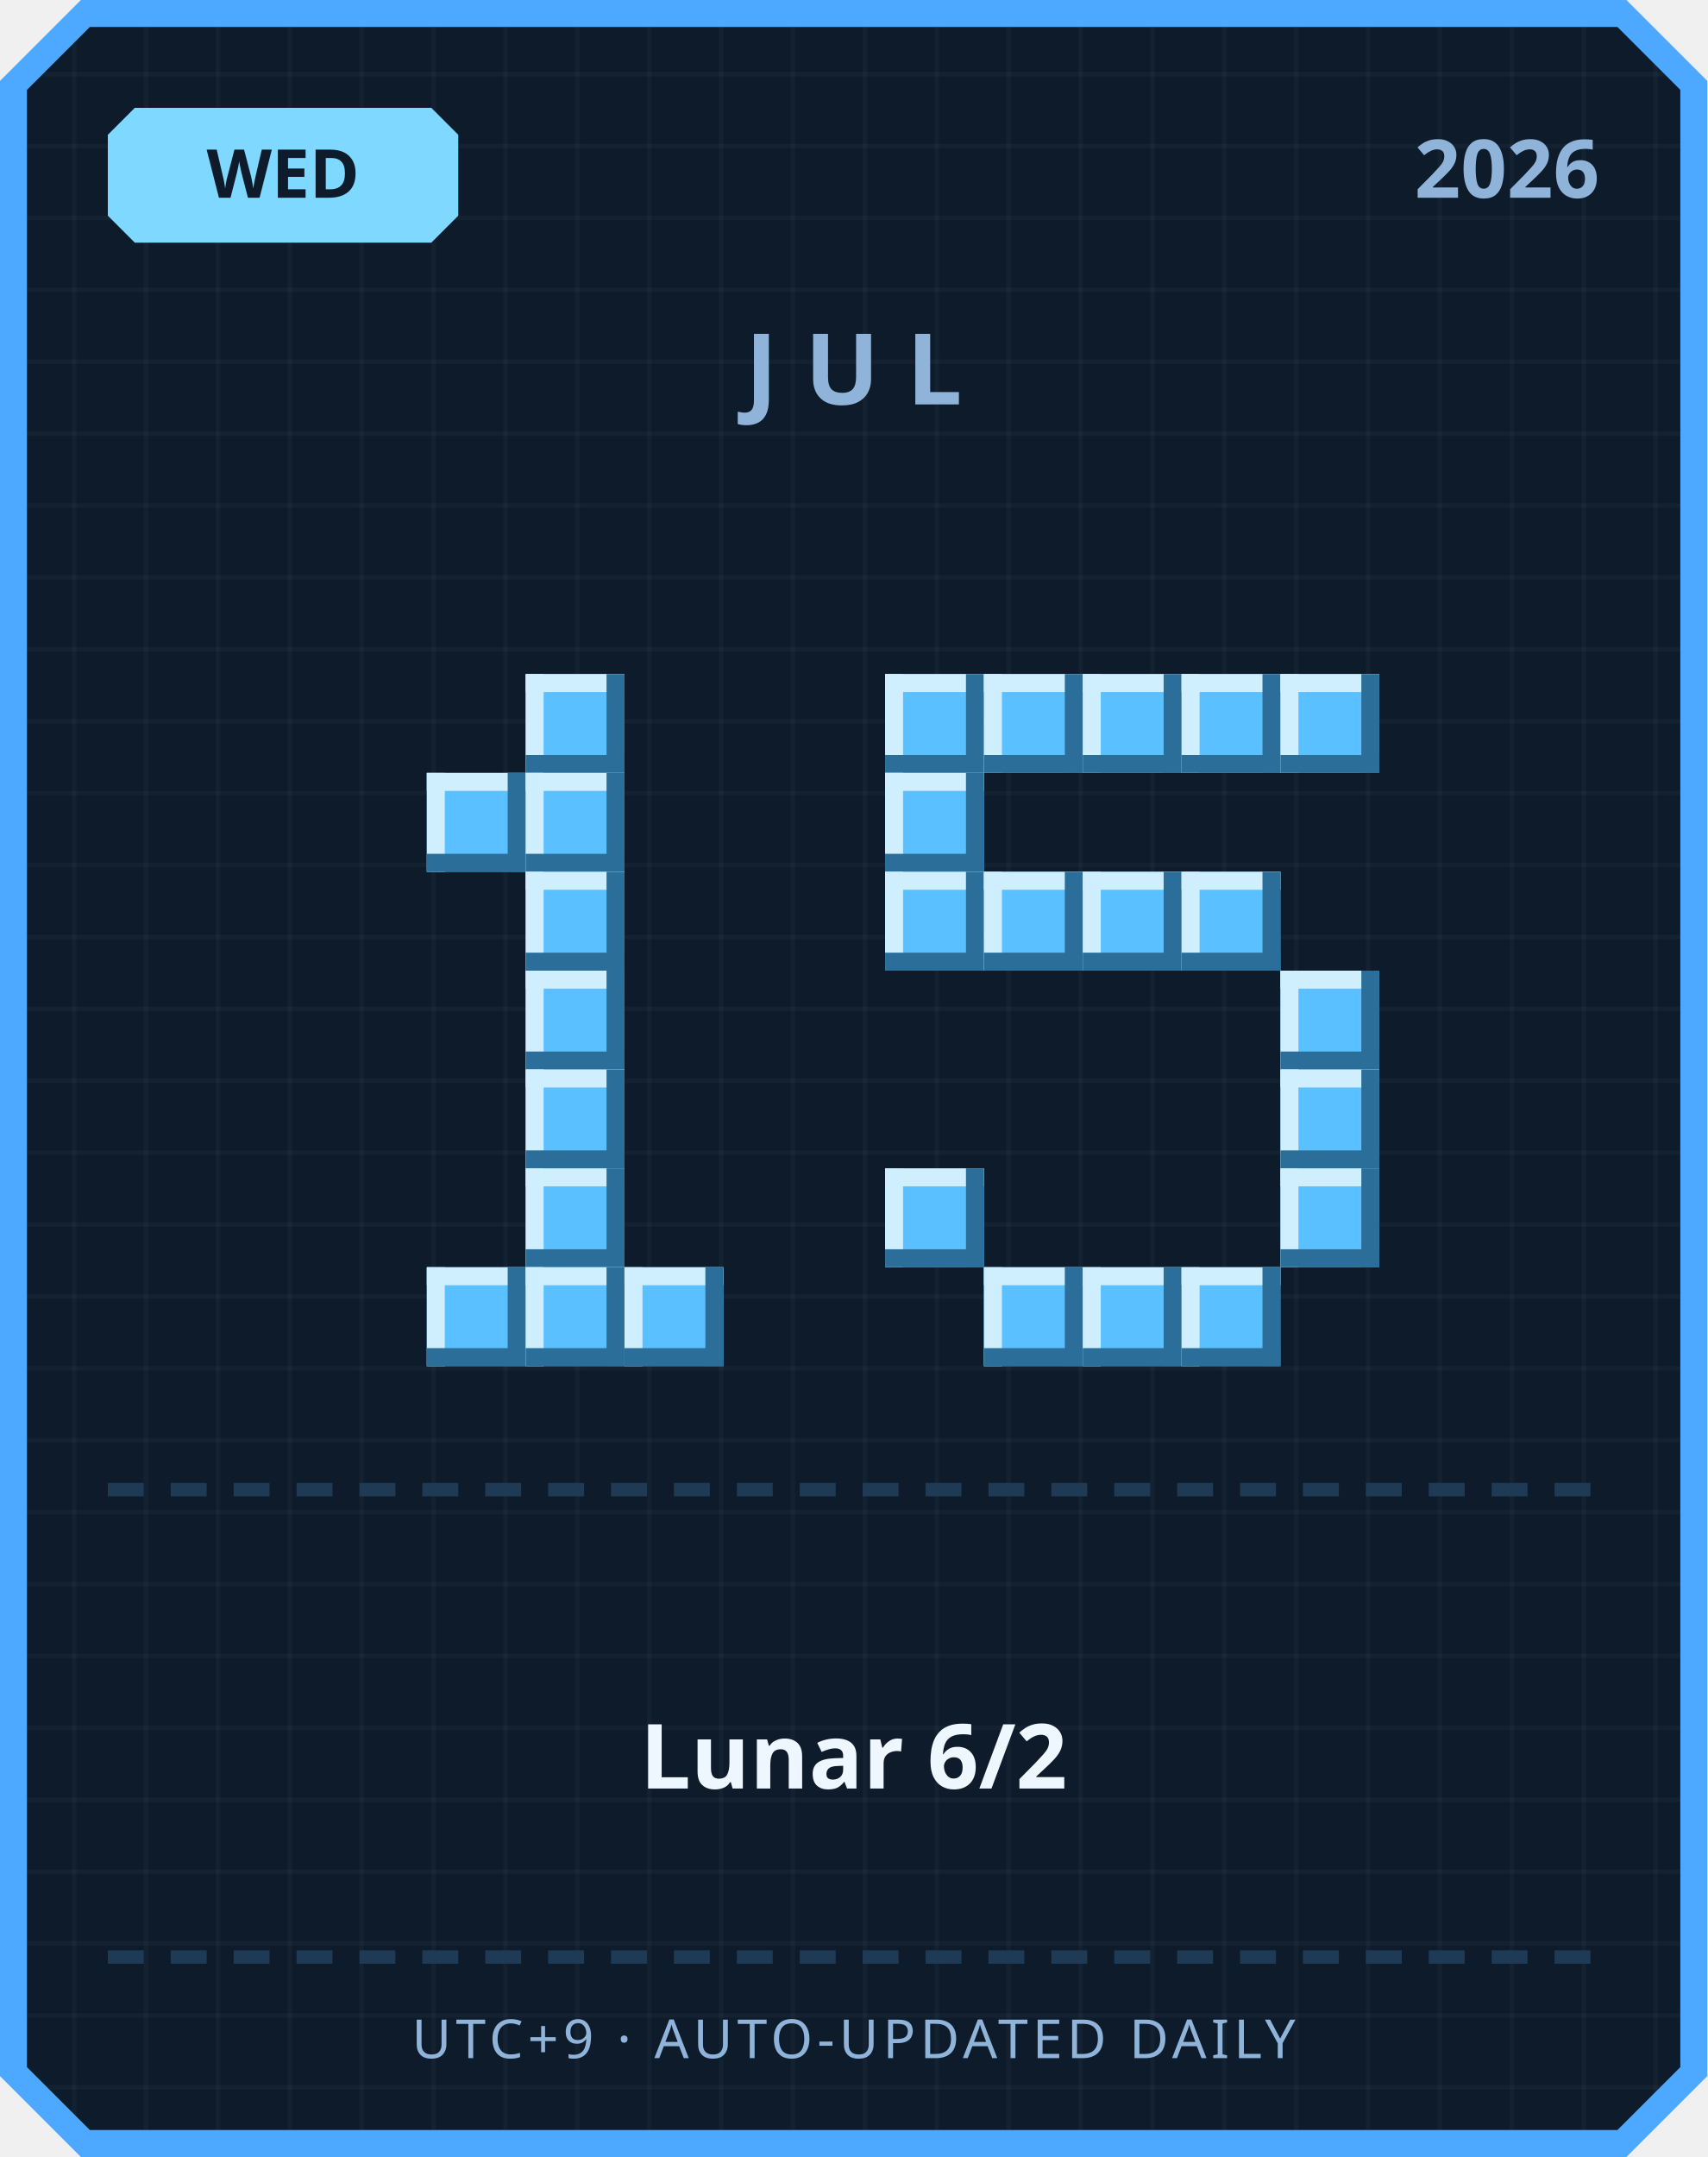
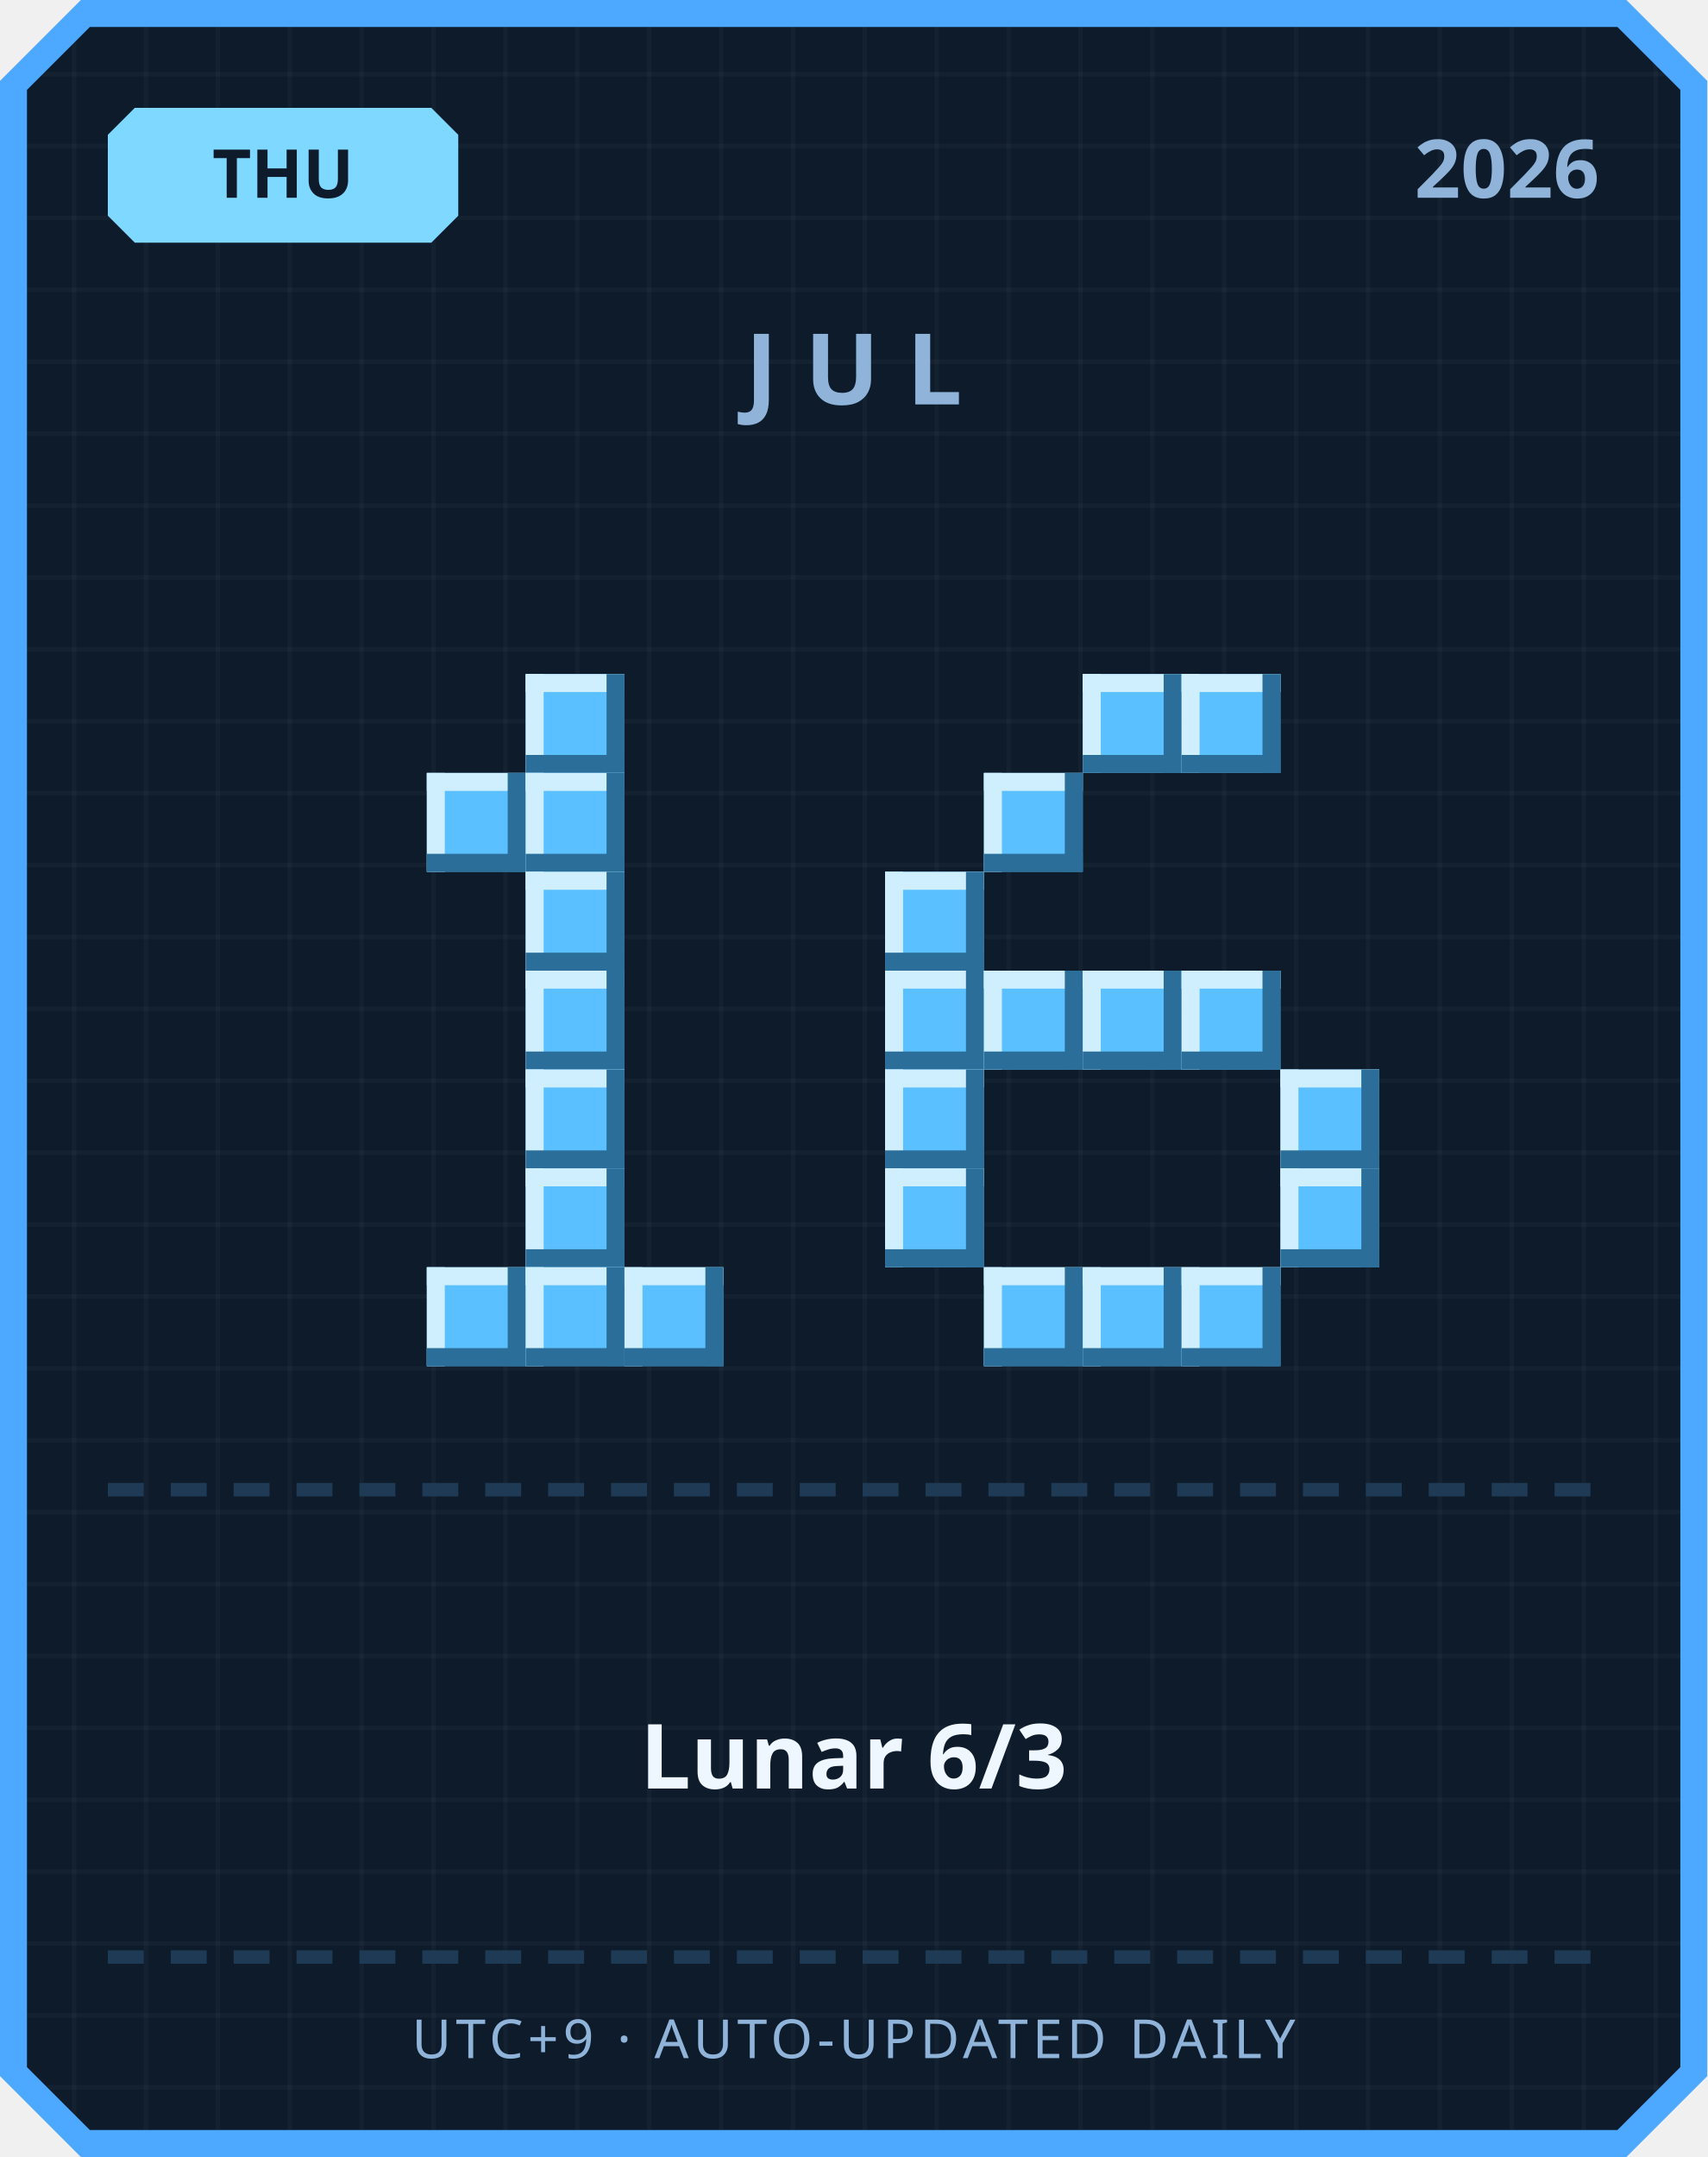
<svg xmlns="http://www.w3.org/2000/svg" width="380" height="480" viewBox="0 0 380 480">
  <defs>
    <pattern id="grid" width="16" height="16" patternUnits="userSpaceOnUse">
      <rect width="16" height="16" fill="#0d1b2a" />
      <rect width="1" height="16" fill="#ffffff" opacity="0.03" />
      <rect width="16" height="1" fill="#ffffff" opacity="0.03" />
    </pattern>
  </defs>
  <path d="M 18,0 L 362,0 L 380,18 L 380,462 L 362,480 L 18,480 L 0,462 L 0,18 Z" fill="#4da8ff" />
  <path d="M 20,6 L 360,6 L 374,20 L 374,460 L 360,474 L 20,474 L 6,460 L 6,20 Z" fill="url(#grid)" />
  <path d="M 30,24 L 96,24 L 102,30 L 102,48 L 96,54 L 30,54 L 24,48 L 24,30 Z" fill="#7fd8ff" />
-   <text x="63" y="44" text-anchor="middle" font-family="'Segoe UI', sans-serif" font-size="15" font-weight="700" fill="#0d1b2a">WED</text>
+   <text x="63" y="44" text-anchor="middle" font-family="'Segoe UI', sans-serif" font-size="15" font-weight="700" fill="#0d1b2a">THU</text>
  <text x="356" y="44" text-anchor="end" font-family="'Segoe UI', sans-serif" font-size="18" font-weight="700" fill="#8fb3d9">2026</text>
  <text x="190" y="90" text-anchor="middle" font-family="'Segoe UI', sans-serif" font-size="22" font-weight="700" letter-spacing="6" fill="#8fb3d9">JUL</text>
  <rect x="117" y="150" width="22" height="22" fill="#5bc0ff" />
  <rect x="117" y="150" width="22" height="4" fill="#cfefff" />
  <rect x="117" y="150" width="4" height="22" fill="#cfefff" />
  <rect x="117" y="168" width="22" height="4" fill="#2b6e99" />
  <rect x="135" y="150" width="4" height="22" fill="#2b6e99" />
  <rect x="95" y="172" width="22" height="22" fill="#5bc0ff" />
  <rect x="95" y="172" width="22" height="4" fill="#cfefff" />
  <rect x="95" y="172" width="4" height="22" fill="#cfefff" />
  <rect x="95" y="190" width="22" height="4" fill="#2b6e99" />
  <rect x="113" y="172" width="4" height="22" fill="#2b6e99" />
  <rect x="117" y="172" width="22" height="22" fill="#5bc0ff" />
  <rect x="117" y="172" width="22" height="4" fill="#cfefff" />
  <rect x="117" y="172" width="4" height="22" fill="#cfefff" />
  <rect x="117" y="190" width="22" height="4" fill="#2b6e99" />
  <rect x="135" y="172" width="4" height="22" fill="#2b6e99" />
  <rect x="117" y="194" width="22" height="22" fill="#5bc0ff" />
  <rect x="117" y="194" width="22" height="4" fill="#cfefff" />
  <rect x="117" y="194" width="4" height="22" fill="#cfefff" />
  <rect x="117" y="212" width="22" height="4" fill="#2b6e99" />
  <rect x="135" y="194" width="4" height="22" fill="#2b6e99" />
  <rect x="117" y="216" width="22" height="22" fill="#5bc0ff" />
  <rect x="117" y="216" width="22" height="4" fill="#cfefff" />
  <rect x="117" y="216" width="4" height="22" fill="#cfefff" />
  <rect x="117" y="234" width="22" height="4" fill="#2b6e99" />
  <rect x="135" y="216" width="4" height="22" fill="#2b6e99" />
  <rect x="117" y="238" width="22" height="22" fill="#5bc0ff" />
  <rect x="117" y="238" width="22" height="4" fill="#cfefff" />
  <rect x="117" y="238" width="4" height="22" fill="#cfefff" />
  <rect x="117" y="256" width="22" height="4" fill="#2b6e99" />
  <rect x="135" y="238" width="4" height="22" fill="#2b6e99" />
  <rect x="117" y="260" width="22" height="22" fill="#5bc0ff" />
  <rect x="117" y="260" width="22" height="4" fill="#cfefff" />
  <rect x="117" y="260" width="4" height="22" fill="#cfefff" />
  <rect x="117" y="278" width="22" height="4" fill="#2b6e99" />
  <rect x="135" y="260" width="4" height="22" fill="#2b6e99" />
  <rect x="95" y="282" width="22" height="22" fill="#5bc0ff" />
  <rect x="95" y="282" width="22" height="4" fill="#cfefff" />
  <rect x="95" y="282" width="4" height="22" fill="#cfefff" />
  <rect x="95" y="300" width="22" height="4" fill="#2b6e99" />
  <rect x="113" y="282" width="4" height="22" fill="#2b6e99" />
  <rect x="117" y="282" width="22" height="22" fill="#5bc0ff" />
  <rect x="117" y="282" width="22" height="4" fill="#cfefff" />
  <rect x="117" y="282" width="4" height="22" fill="#cfefff" />
  <rect x="117" y="300" width="22" height="4" fill="#2b6e99" />
  <rect x="135" y="282" width="4" height="22" fill="#2b6e99" />
  <rect x="139" y="282" width="22" height="22" fill="#5bc0ff" />
  <rect x="139" y="282" width="22" height="4" fill="#cfefff" />
  <rect x="139" y="282" width="4" height="22" fill="#cfefff" />
  <rect x="139" y="300" width="22" height="4" fill="#2b6e99" />
  <rect x="157" y="282" width="4" height="22" fill="#2b6e99" />
-   <rect x="197" y="150" width="22" height="22" fill="#5bc0ff" />
-   <rect x="197" y="150" width="22" height="4" fill="#cfefff" />
-   <rect x="197" y="150" width="4" height="22" fill="#cfefff" />
-   <rect x="197" y="168" width="22" height="4" fill="#2b6e99" />
-   <rect x="215" y="150" width="4" height="22" fill="#2b6e99" />
-   <rect x="219" y="150" width="22" height="22" fill="#5bc0ff" />
-   <rect x="219" y="150" width="22" height="4" fill="#cfefff" />
-   <rect x="219" y="150" width="4" height="22" fill="#cfefff" />
-   <rect x="219" y="168" width="22" height="4" fill="#2b6e99" />
-   <rect x="237" y="150" width="4" height="22" fill="#2b6e99" />
  <rect x="241" y="150" width="22" height="22" fill="#5bc0ff" />
  <rect x="241" y="150" width="22" height="4" fill="#cfefff" />
  <rect x="241" y="150" width="4" height="22" fill="#cfefff" />
  <rect x="241" y="168" width="22" height="4" fill="#2b6e99" />
  <rect x="259" y="150" width="4" height="22" fill="#2b6e99" />
  <rect x="263" y="150" width="22" height="22" fill="#5bc0ff" />
  <rect x="263" y="150" width="22" height="4" fill="#cfefff" />
  <rect x="263" y="150" width="4" height="22" fill="#cfefff" />
  <rect x="263" y="168" width="22" height="4" fill="#2b6e99" />
  <rect x="281" y="150" width="4" height="22" fill="#2b6e99" />
-   <rect x="285" y="150" width="22" height="22" fill="#5bc0ff" />
-   <rect x="285" y="150" width="22" height="4" fill="#cfefff" />
-   <rect x="285" y="150" width="4" height="22" fill="#cfefff" />
-   <rect x="285" y="168" width="22" height="4" fill="#2b6e99" />
-   <rect x="303" y="150" width="4" height="22" fill="#2b6e99" />
-   <rect x="197" y="172" width="22" height="22" fill="#5bc0ff" />
-   <rect x="197" y="172" width="22" height="4" fill="#cfefff" />
-   <rect x="197" y="172" width="4" height="22" fill="#cfefff" />
-   <rect x="197" y="190" width="22" height="4" fill="#2b6e99" />
-   <rect x="215" y="172" width="4" height="22" fill="#2b6e99" />
+   <rect x="219" y="172" width="22" height="22" fill="#5bc0ff" />
+   <rect x="219" y="172" width="22" height="4" fill="#cfefff" />
+   <rect x="219" y="172" width="4" height="22" fill="#cfefff" />
+   <rect x="219" y="190" width="22" height="4" fill="#2b6e99" />
+   <rect x="237" y="172" width="4" height="22" fill="#2b6e99" />
  <rect x="197" y="194" width="22" height="22" fill="#5bc0ff" />
  <rect x="197" y="194" width="22" height="4" fill="#cfefff" />
  <rect x="197" y="194" width="4" height="22" fill="#cfefff" />
  <rect x="197" y="212" width="22" height="4" fill="#2b6e99" />
  <rect x="215" y="194" width="4" height="22" fill="#2b6e99" />
-   <rect x="219" y="194" width="22" height="22" fill="#5bc0ff" />
-   <rect x="219" y="194" width="22" height="4" fill="#cfefff" />
-   <rect x="219" y="194" width="4" height="22" fill="#cfefff" />
-   <rect x="219" y="212" width="22" height="4" fill="#2b6e99" />
-   <rect x="237" y="194" width="4" height="22" fill="#2b6e99" />
-   <rect x="241" y="194" width="22" height="22" fill="#5bc0ff" />
-   <rect x="241" y="194" width="22" height="4" fill="#cfefff" />
-   <rect x="241" y="194" width="4" height="22" fill="#cfefff" />
-   <rect x="241" y="212" width="22" height="4" fill="#2b6e99" />
-   <rect x="259" y="194" width="4" height="22" fill="#2b6e99" />
-   <rect x="263" y="194" width="22" height="22" fill="#5bc0ff" />
-   <rect x="263" y="194" width="22" height="4" fill="#cfefff" />
-   <rect x="263" y="194" width="4" height="22" fill="#cfefff" />
-   <rect x="263" y="212" width="22" height="4" fill="#2b6e99" />
-   <rect x="281" y="194" width="4" height="22" fill="#2b6e99" />
-   <rect x="285" y="216" width="22" height="22" fill="#5bc0ff" />
-   <rect x="285" y="216" width="22" height="4" fill="#cfefff" />
-   <rect x="285" y="216" width="4" height="22" fill="#cfefff" />
-   <rect x="285" y="234" width="22" height="4" fill="#2b6e99" />
-   <rect x="303" y="216" width="4" height="22" fill="#2b6e99" />
+   <rect x="197" y="216" width="22" height="22" fill="#5bc0ff" />
+   <rect x="197" y="216" width="22" height="4" fill="#cfefff" />
+   <rect x="197" y="216" width="4" height="22" fill="#cfefff" />
+   <rect x="197" y="234" width="22" height="4" fill="#2b6e99" />
+   <rect x="215" y="216" width="4" height="22" fill="#2b6e99" />
+   <rect x="219" y="216" width="22" height="22" fill="#5bc0ff" />
+   <rect x="219" y="216" width="22" height="4" fill="#cfefff" />
+   <rect x="219" y="216" width="4" height="22" fill="#cfefff" />
+   <rect x="219" y="234" width="22" height="4" fill="#2b6e99" />
+   <rect x="237" y="216" width="4" height="22" fill="#2b6e99" />
+   <rect x="241" y="216" width="22" height="22" fill="#5bc0ff" />
+   <rect x="241" y="216" width="22" height="4" fill="#cfefff" />
+   <rect x="241" y="216" width="4" height="22" fill="#cfefff" />
+   <rect x="241" y="234" width="22" height="4" fill="#2b6e99" />
+   <rect x="259" y="216" width="4" height="22" fill="#2b6e99" />
+   <rect x="263" y="216" width="22" height="22" fill="#5bc0ff" />
+   <rect x="263" y="216" width="22" height="4" fill="#cfefff" />
+   <rect x="263" y="216" width="4" height="22" fill="#cfefff" />
+   <rect x="263" y="234" width="22" height="4" fill="#2b6e99" />
+   <rect x="281" y="216" width="4" height="22" fill="#2b6e99" />
+   <rect x="197" y="238" width="22" height="22" fill="#5bc0ff" />
+   <rect x="197" y="238" width="22" height="4" fill="#cfefff" />
+   <rect x="197" y="238" width="4" height="22" fill="#cfefff" />
+   <rect x="197" y="256" width="22" height="4" fill="#2b6e99" />
+   <rect x="215" y="238" width="4" height="22" fill="#2b6e99" />
  <rect x="285" y="238" width="22" height="22" fill="#5bc0ff" />
  <rect x="285" y="238" width="22" height="4" fill="#cfefff" />
  <rect x="285" y="238" width="4" height="22" fill="#cfefff" />
  <rect x="285" y="256" width="22" height="4" fill="#2b6e99" />
  <rect x="303" y="238" width="4" height="22" fill="#2b6e99" />
  <rect x="197" y="260" width="22" height="22" fill="#5bc0ff" />
  <rect x="197" y="260" width="22" height="4" fill="#cfefff" />
  <rect x="197" y="260" width="4" height="22" fill="#cfefff" />
  <rect x="197" y="278" width="22" height="4" fill="#2b6e99" />
  <rect x="215" y="260" width="4" height="22" fill="#2b6e99" />
  <rect x="285" y="260" width="22" height="22" fill="#5bc0ff" />
  <rect x="285" y="260" width="22" height="4" fill="#cfefff" />
  <rect x="285" y="260" width="4" height="22" fill="#cfefff" />
  <rect x="285" y="278" width="22" height="4" fill="#2b6e99" />
  <rect x="303" y="260" width="4" height="22" fill="#2b6e99" />
  <rect x="219" y="282" width="22" height="22" fill="#5bc0ff" />
  <rect x="219" y="282" width="22" height="4" fill="#cfefff" />
  <rect x="219" y="282" width="4" height="22" fill="#cfefff" />
  <rect x="219" y="300" width="22" height="4" fill="#2b6e99" />
  <rect x="237" y="282" width="4" height="22" fill="#2b6e99" />
  <rect x="241" y="282" width="22" height="22" fill="#5bc0ff" />
  <rect x="241" y="282" width="22" height="4" fill="#cfefff" />
  <rect x="241" y="282" width="4" height="22" fill="#cfefff" />
  <rect x="241" y="300" width="22" height="4" fill="#2b6e99" />
  <rect x="259" y="282" width="4" height="22" fill="#2b6e99" />
  <rect x="263" y="282" width="22" height="22" fill="#5bc0ff" />
  <rect x="263" y="282" width="22" height="4" fill="#cfefff" />
  <rect x="263" y="282" width="4" height="22" fill="#cfefff" />
  <rect x="263" y="300" width="22" height="4" fill="#2b6e99" />
  <rect x="281" y="282" width="4" height="22" fill="#2b6e99" />
  <rect x="24" y="330" width="8" height="3" fill="#1e3a54" />
  <rect x="38" y="330" width="8" height="3" fill="#1e3a54" />
  <rect x="52" y="330" width="8" height="3" fill="#1e3a54" />
  <rect x="66" y="330" width="8" height="3" fill="#1e3a54" />
  <rect x="80" y="330" width="8" height="3" fill="#1e3a54" />
  <rect x="94" y="330" width="8" height="3" fill="#1e3a54" />
  <rect x="108" y="330" width="8" height="3" fill="#1e3a54" />
  <rect x="122" y="330" width="8" height="3" fill="#1e3a54" />
  <rect x="136" y="330" width="8" height="3" fill="#1e3a54" />
  <rect x="150" y="330" width="8" height="3" fill="#1e3a54" />
  <rect x="164" y="330" width="8" height="3" fill="#1e3a54" />
  <rect x="178" y="330" width="8" height="3" fill="#1e3a54" />
  <rect x="192" y="330" width="8" height="3" fill="#1e3a54" />
  <rect x="206" y="330" width="8" height="3" fill="#1e3a54" />
  <rect x="220" y="330" width="8" height="3" fill="#1e3a54" />
  <rect x="234" y="330" width="8" height="3" fill="#1e3a54" />
  <rect x="248" y="330" width="8" height="3" fill="#1e3a54" />
  <rect x="262" y="330" width="8" height="3" fill="#1e3a54" />
  <rect x="276" y="330" width="8" height="3" fill="#1e3a54" />
  <rect x="290" y="330" width="8" height="3" fill="#1e3a54" />
  <rect x="304" y="330" width="8" height="3" fill="#1e3a54" />
  <rect x="318" y="330" width="8" height="3" fill="#1e3a54" />
  <rect x="332" y="330" width="8" height="3" fill="#1e3a54" />
  <rect x="346" y="330" width="8" height="3" fill="#1e3a54" />
-   <text x="190" y="398" text-anchor="middle" font-family="'Segoe UI', 'Microsoft JhengHei', sans-serif" font-size="20" font-weight="700" fill="#eef6ff">Lunar 6/2</text>
+   <text x="190" y="398" text-anchor="middle" font-family="'Segoe UI', 'Microsoft JhengHei', sans-serif" font-size="20" font-weight="700" fill="#eef6ff">Lunar 6/3</text>
  <rect x="24" y="434" width="8" height="3" fill="#1e3a54" />
  <rect x="38" y="434" width="8" height="3" fill="#1e3a54" />
  <rect x="52" y="434" width="8" height="3" fill="#1e3a54" />
  <rect x="66" y="434" width="8" height="3" fill="#1e3a54" />
  <rect x="80" y="434" width="8" height="3" fill="#1e3a54" />
  <rect x="94" y="434" width="8" height="3" fill="#1e3a54" />
  <rect x="108" y="434" width="8" height="3" fill="#1e3a54" />
  <rect x="122" y="434" width="8" height="3" fill="#1e3a54" />
  <rect x="136" y="434" width="8" height="3" fill="#1e3a54" />
  <rect x="150" y="434" width="8" height="3" fill="#1e3a54" />
  <rect x="164" y="434" width="8" height="3" fill="#1e3a54" />
  <rect x="178" y="434" width="8" height="3" fill="#1e3a54" />
  <rect x="192" y="434" width="8" height="3" fill="#1e3a54" />
  <rect x="206" y="434" width="8" height="3" fill="#1e3a54" />
  <rect x="220" y="434" width="8" height="3" fill="#1e3a54" />
  <rect x="234" y="434" width="8" height="3" fill="#1e3a54" />
  <rect x="248" y="434" width="8" height="3" fill="#1e3a54" />
  <rect x="262" y="434" width="8" height="3" fill="#1e3a54" />
  <rect x="276" y="434" width="8" height="3" fill="#1e3a54" />
  <rect x="290" y="434" width="8" height="3" fill="#1e3a54" />
  <rect x="304" y="434" width="8" height="3" fill="#1e3a54" />
  <rect x="318" y="434" width="8" height="3" fill="#1e3a54" />
  <rect x="332" y="434" width="8" height="3" fill="#1e3a54" />
  <rect x="346" y="434" width="8" height="3" fill="#1e3a54" />
  <text x="190" y="458" text-anchor="middle" font-family="'Segoe UI', sans-serif" font-size="12" letter-spacing="1" fill="#8fb3d9">UTC+9 · AUTO-UPDATED DAILY</text>
</svg>
